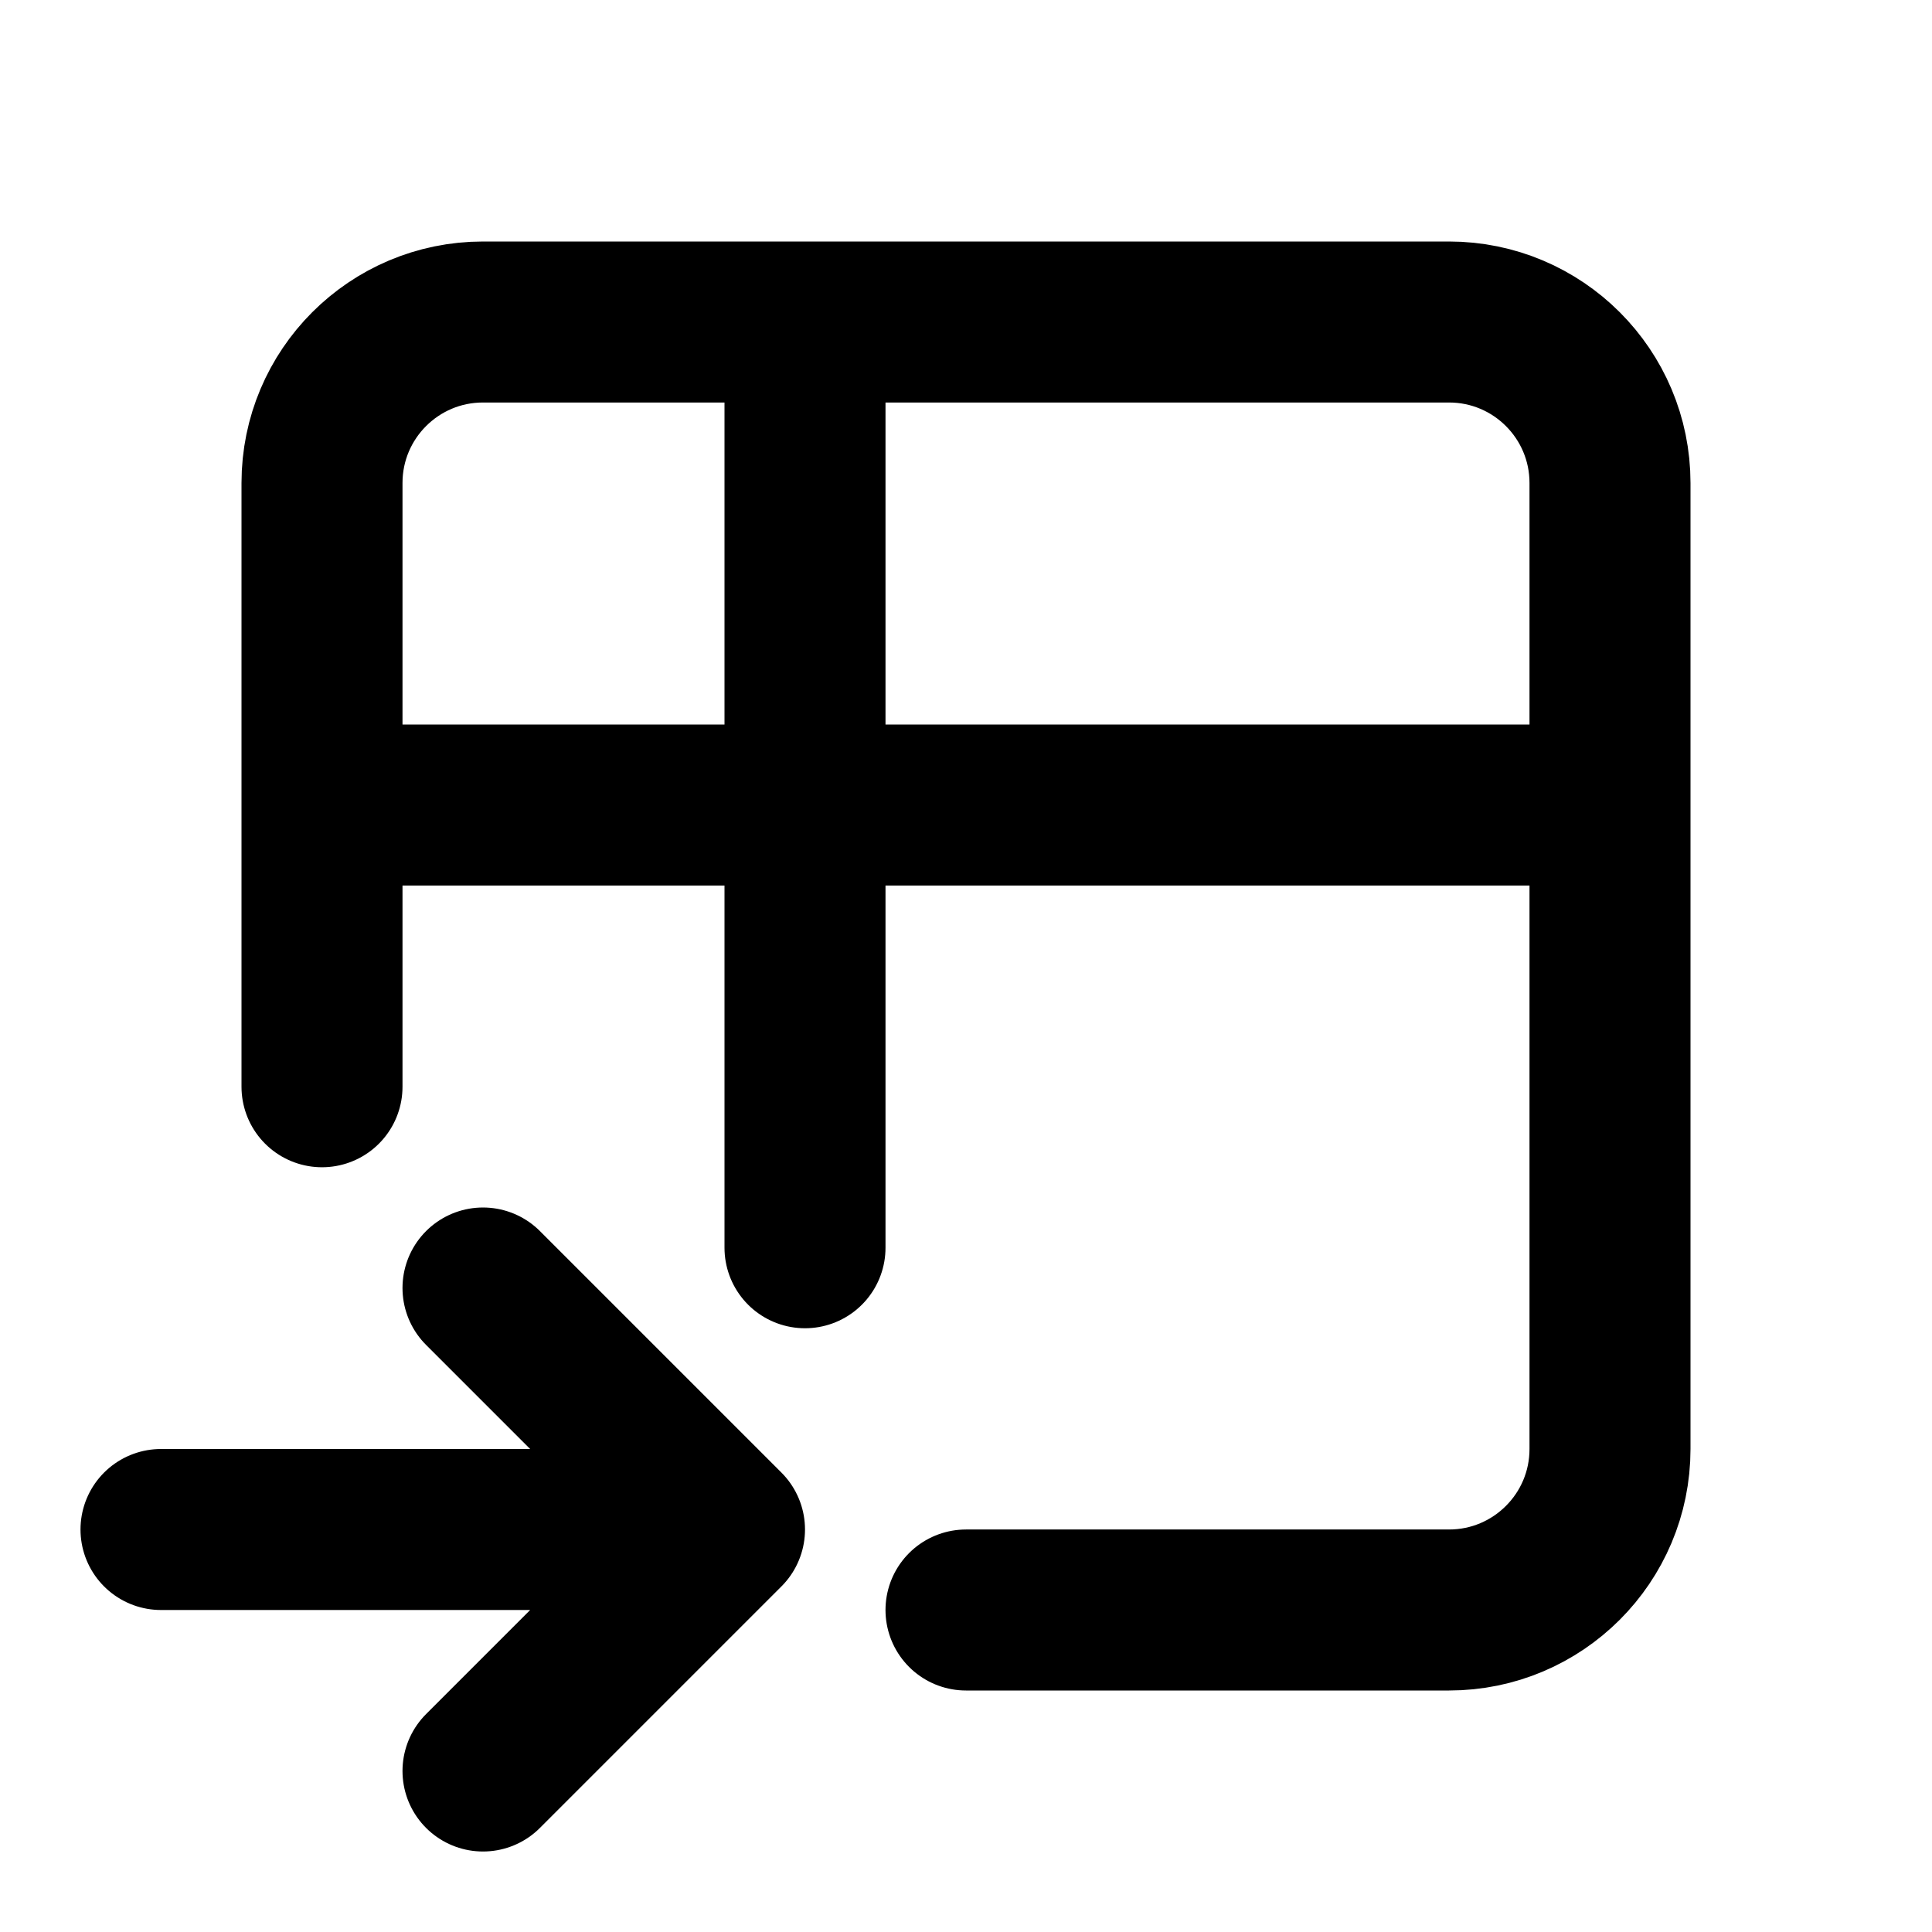
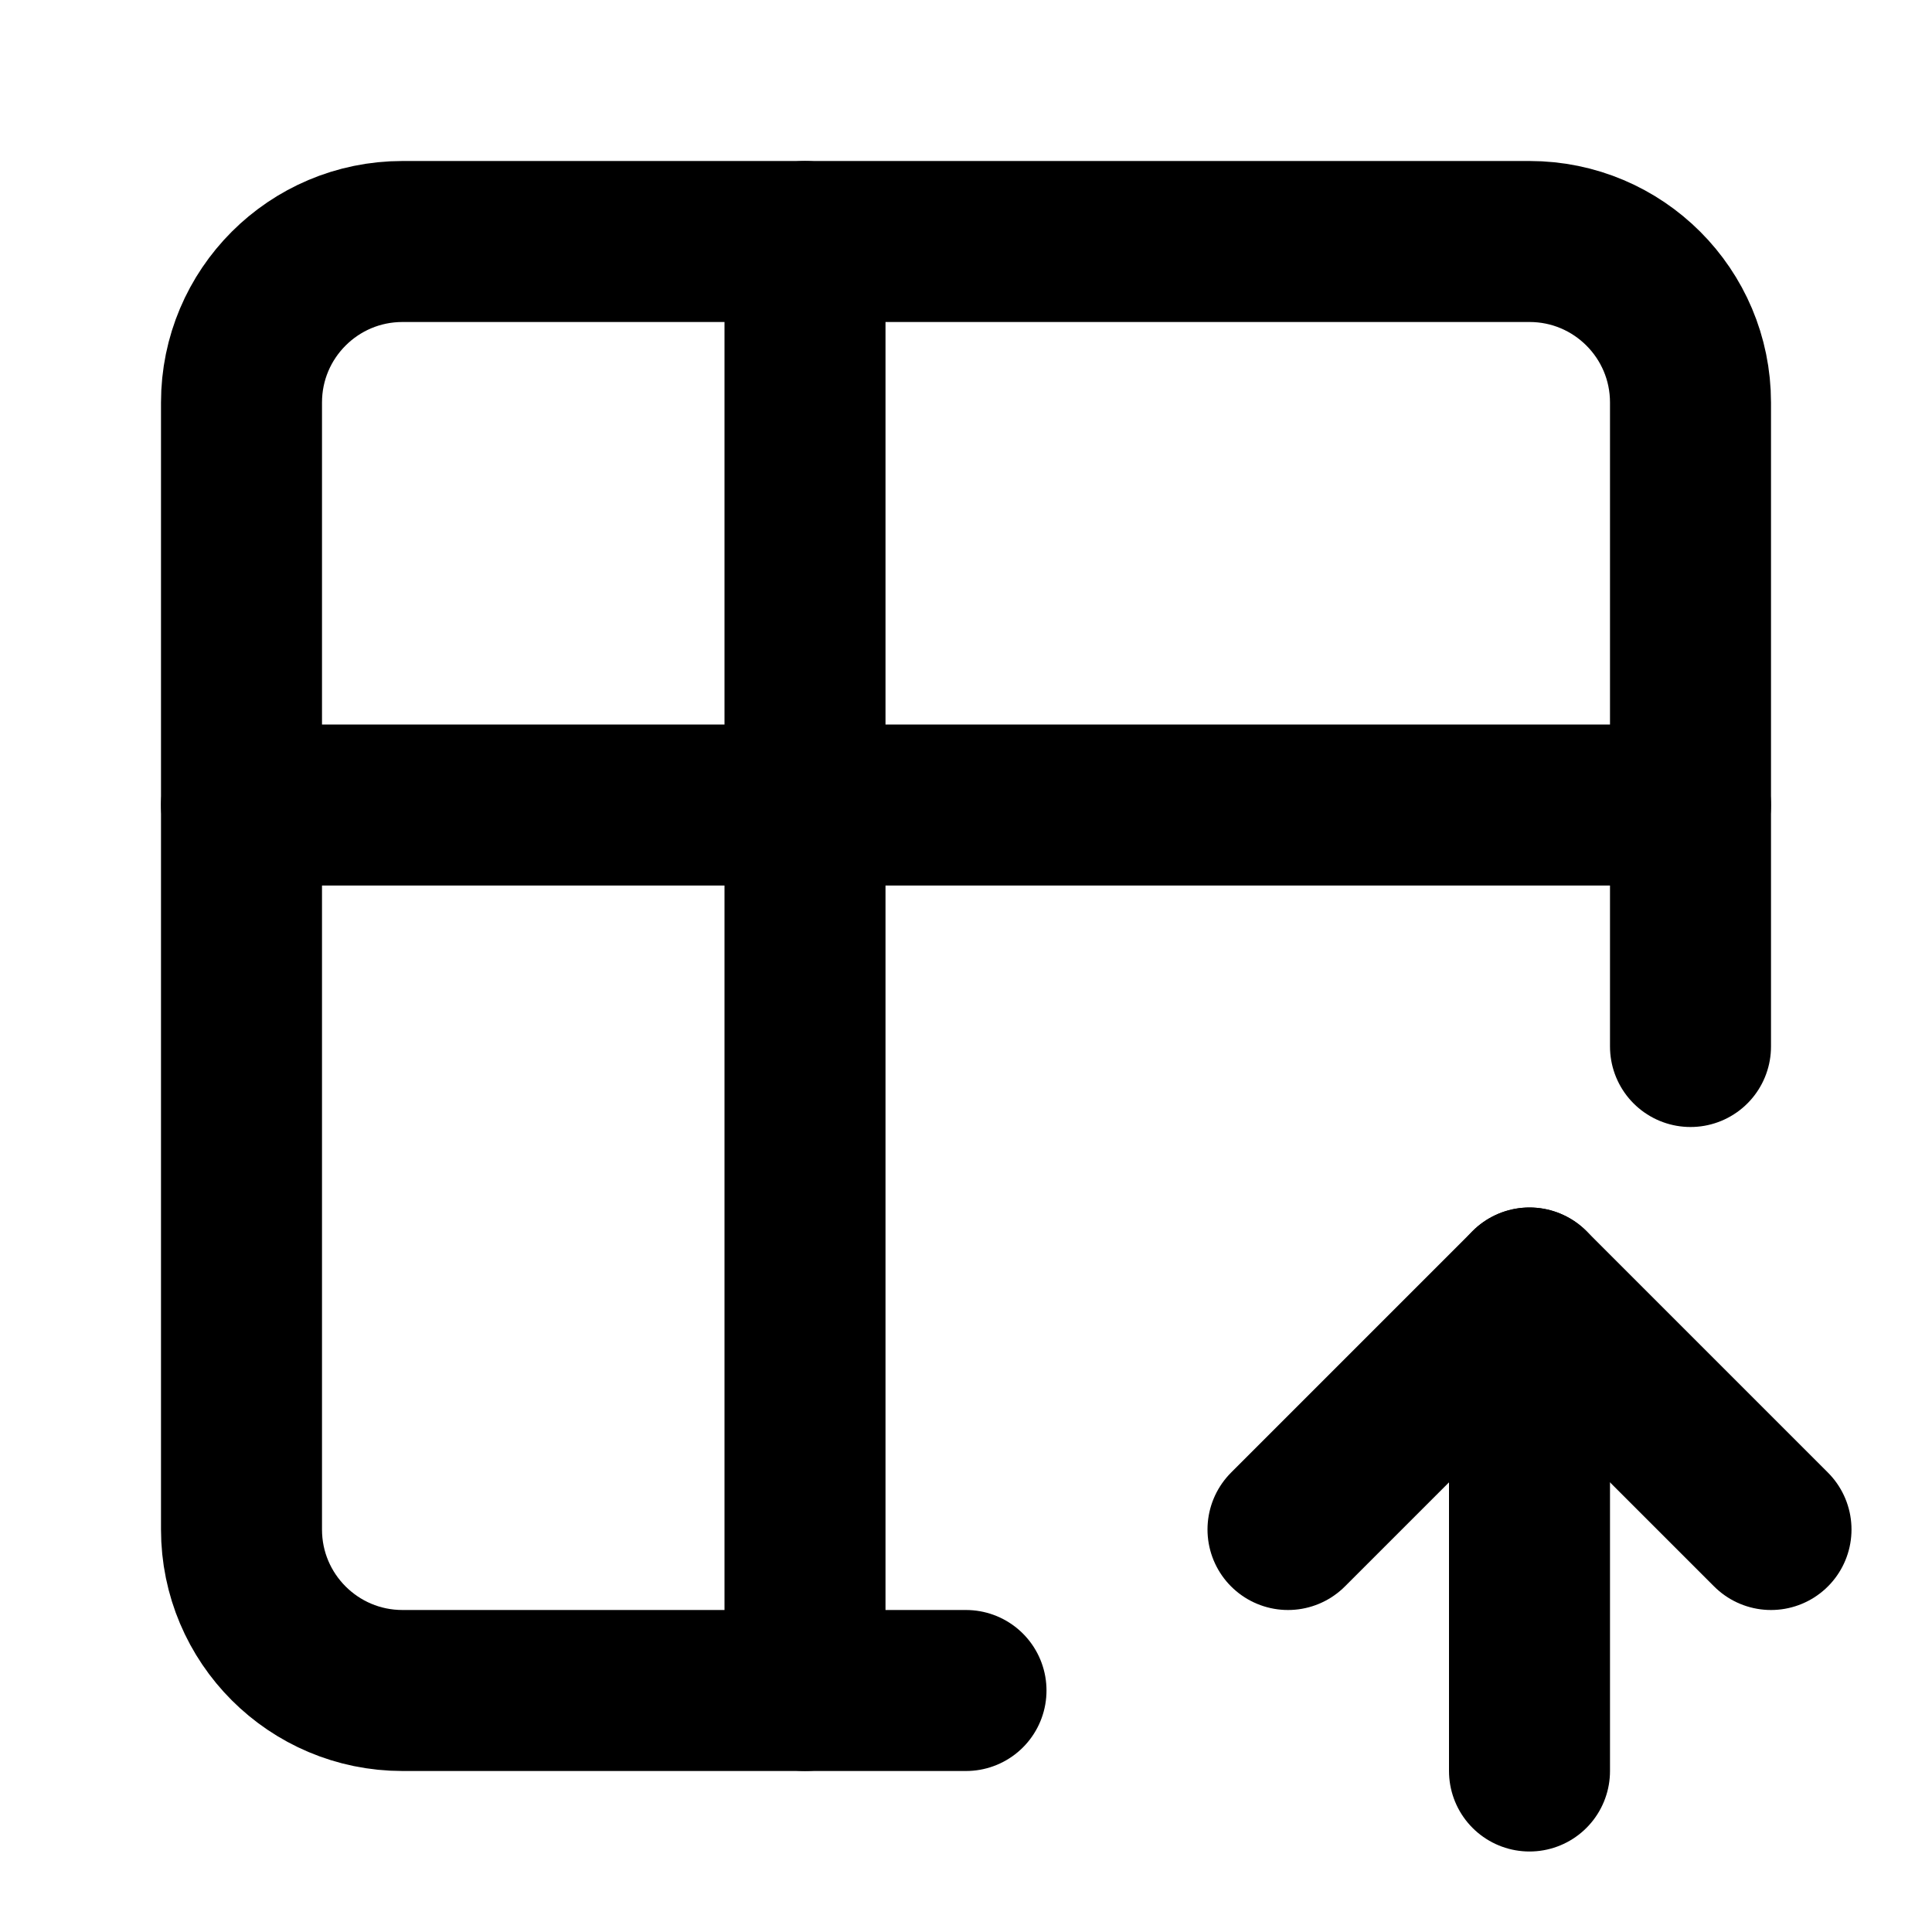
<svg xmlns="http://www.w3.org/2000/svg" class="icon icon-tabler icon-tabler-table-import" width="24" height="24" viewBox="0 0 24 24" stroke-width="2" stroke="currentColor" fill="none" stroke-linecap="round" stroke-linejoin="round">
  <path stroke="none" d="M0 0h24v24H0z" fill="none" />
-   <path d="M4 13.5v-7.5a2 2 0 0 1 2 -2h12a2 2 0 0 1 2 2v12a2 2 0 0 1 -2 2h-6m-8 -10h16m-10 -6v11.5m-8 3.5h7m-3 -3l3 3l-3 3" />
+   <path d="M12 21h-7a2 2 0 0 1 -2 -2v-14a2 2 0 0 1 2 -2h14a2 2 0 0 1 2 2v8" />
+   <path d="M3 10h18" />
+   <path d="M10 3v18" />
+   <path d="M19 22v-6" />
+   <path d="M22 19l-3 -3l-3 3" />
</svg>
